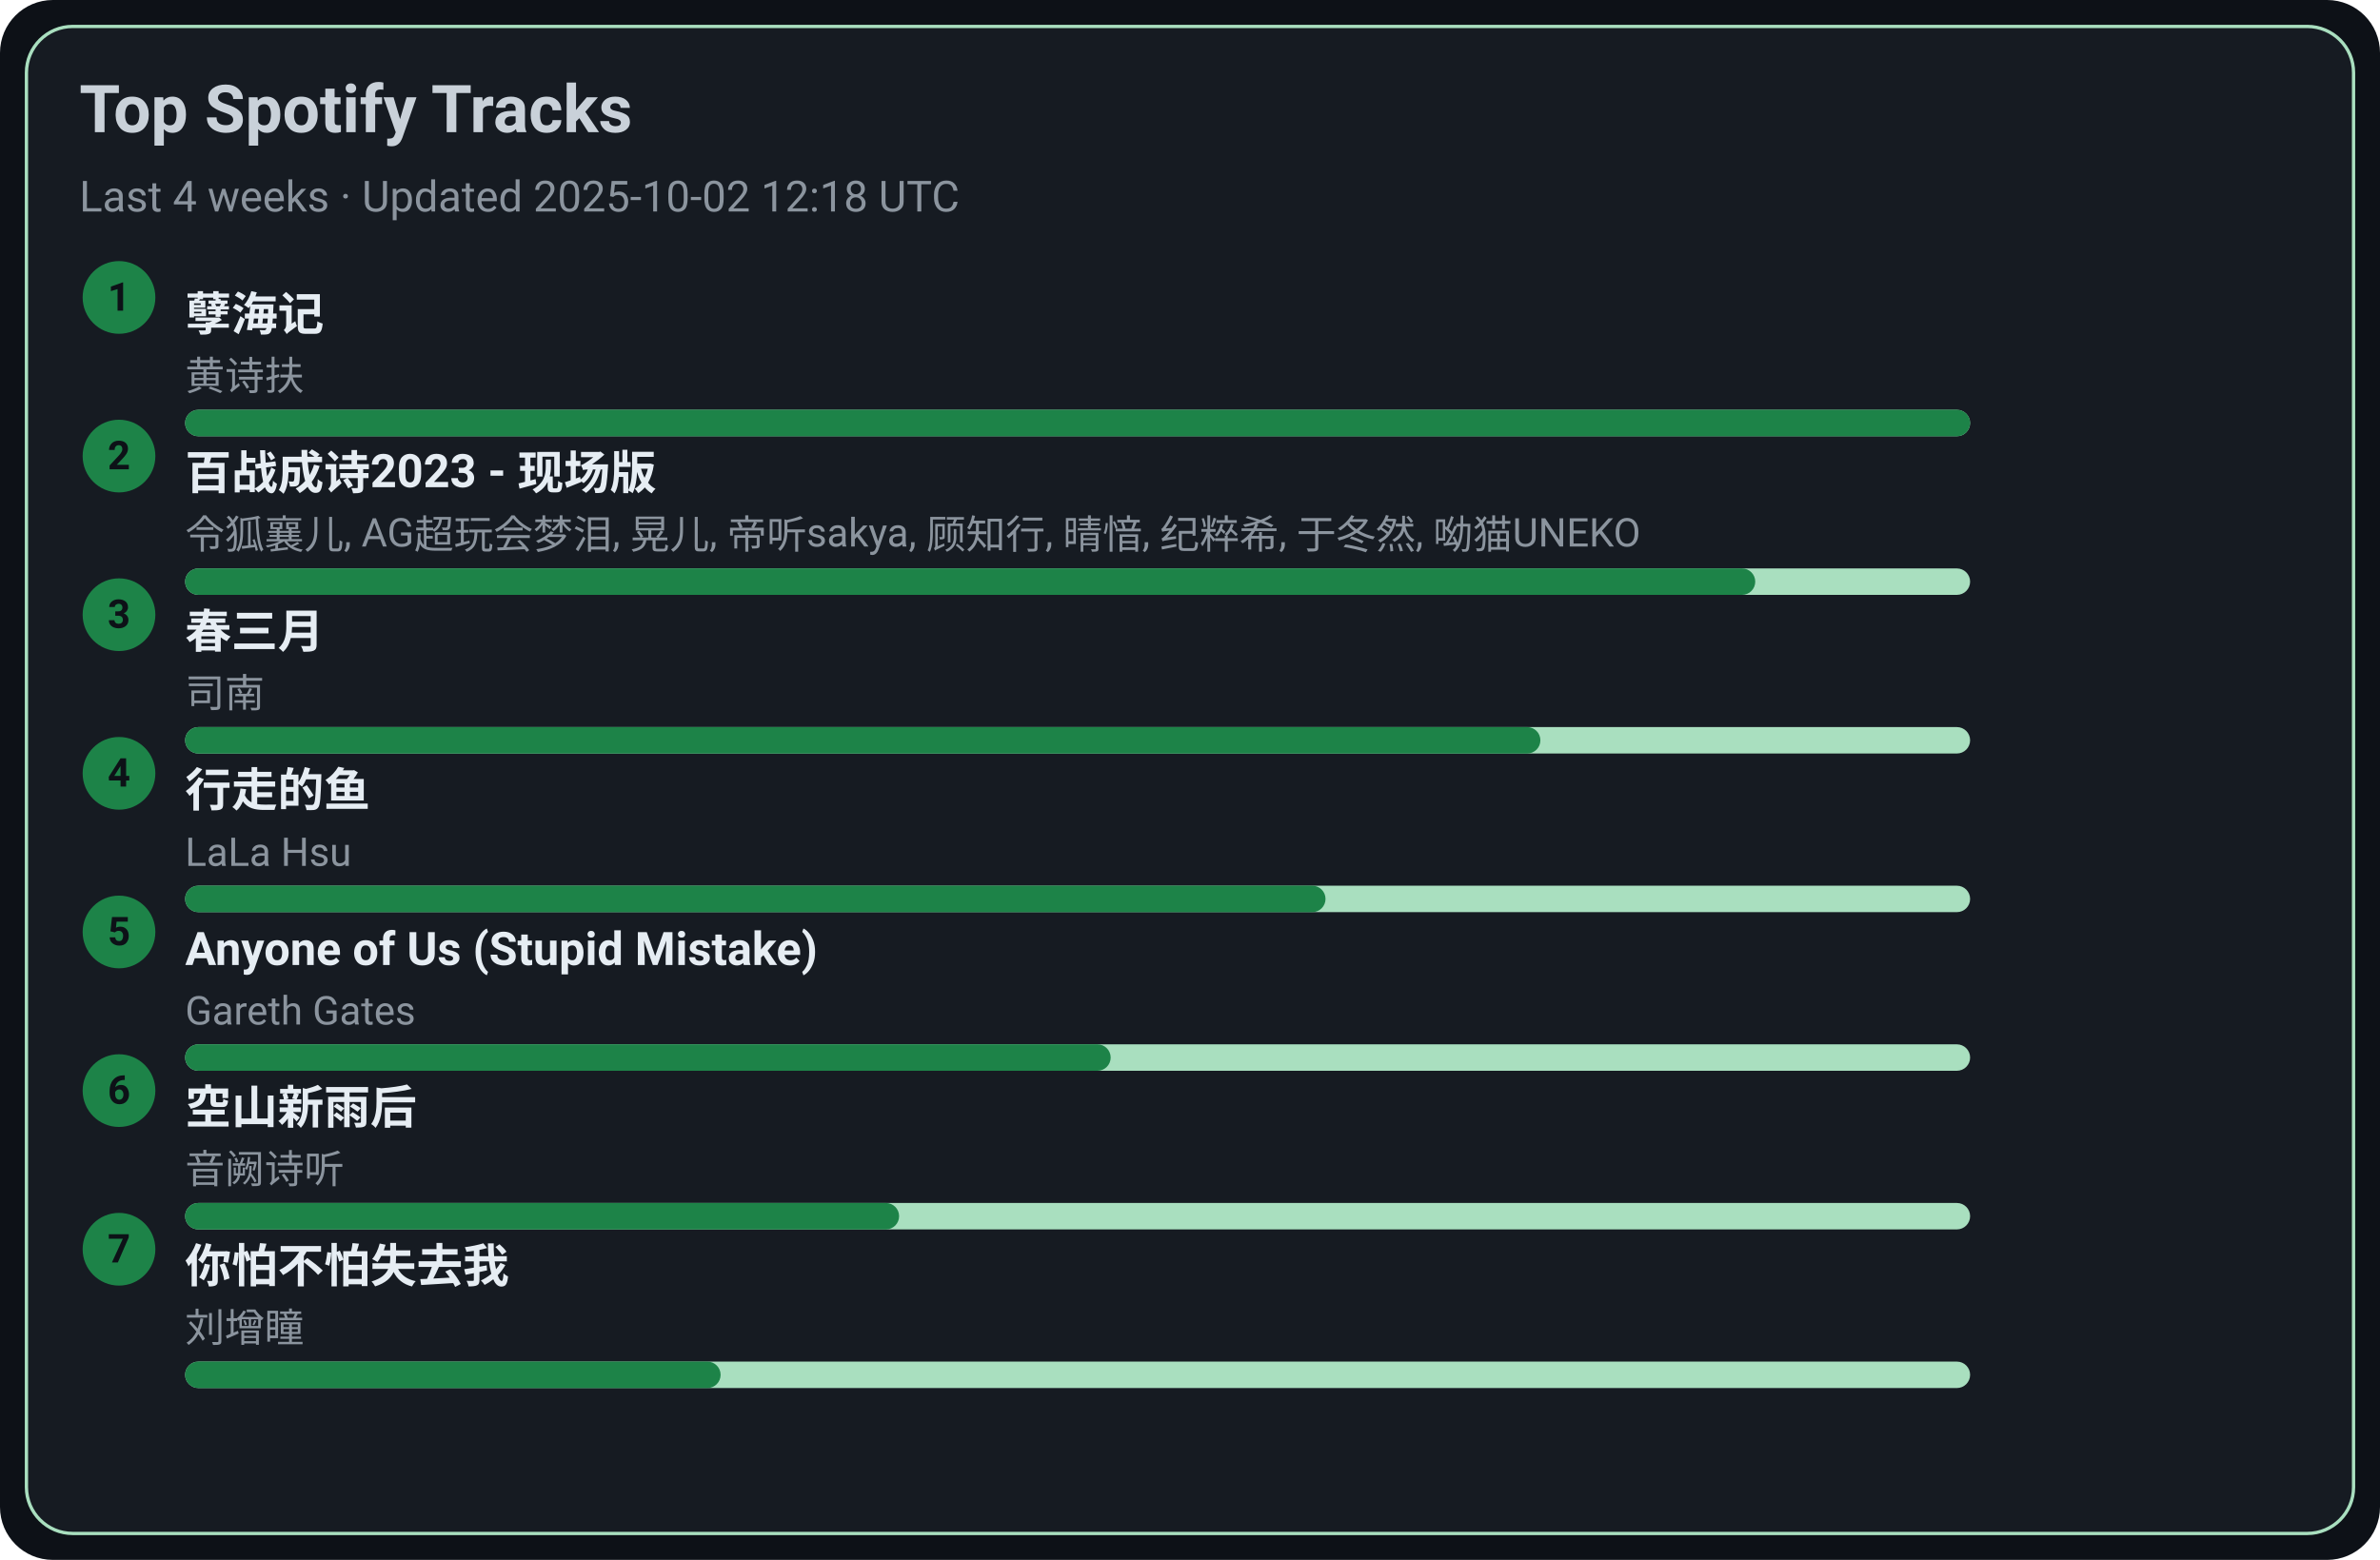
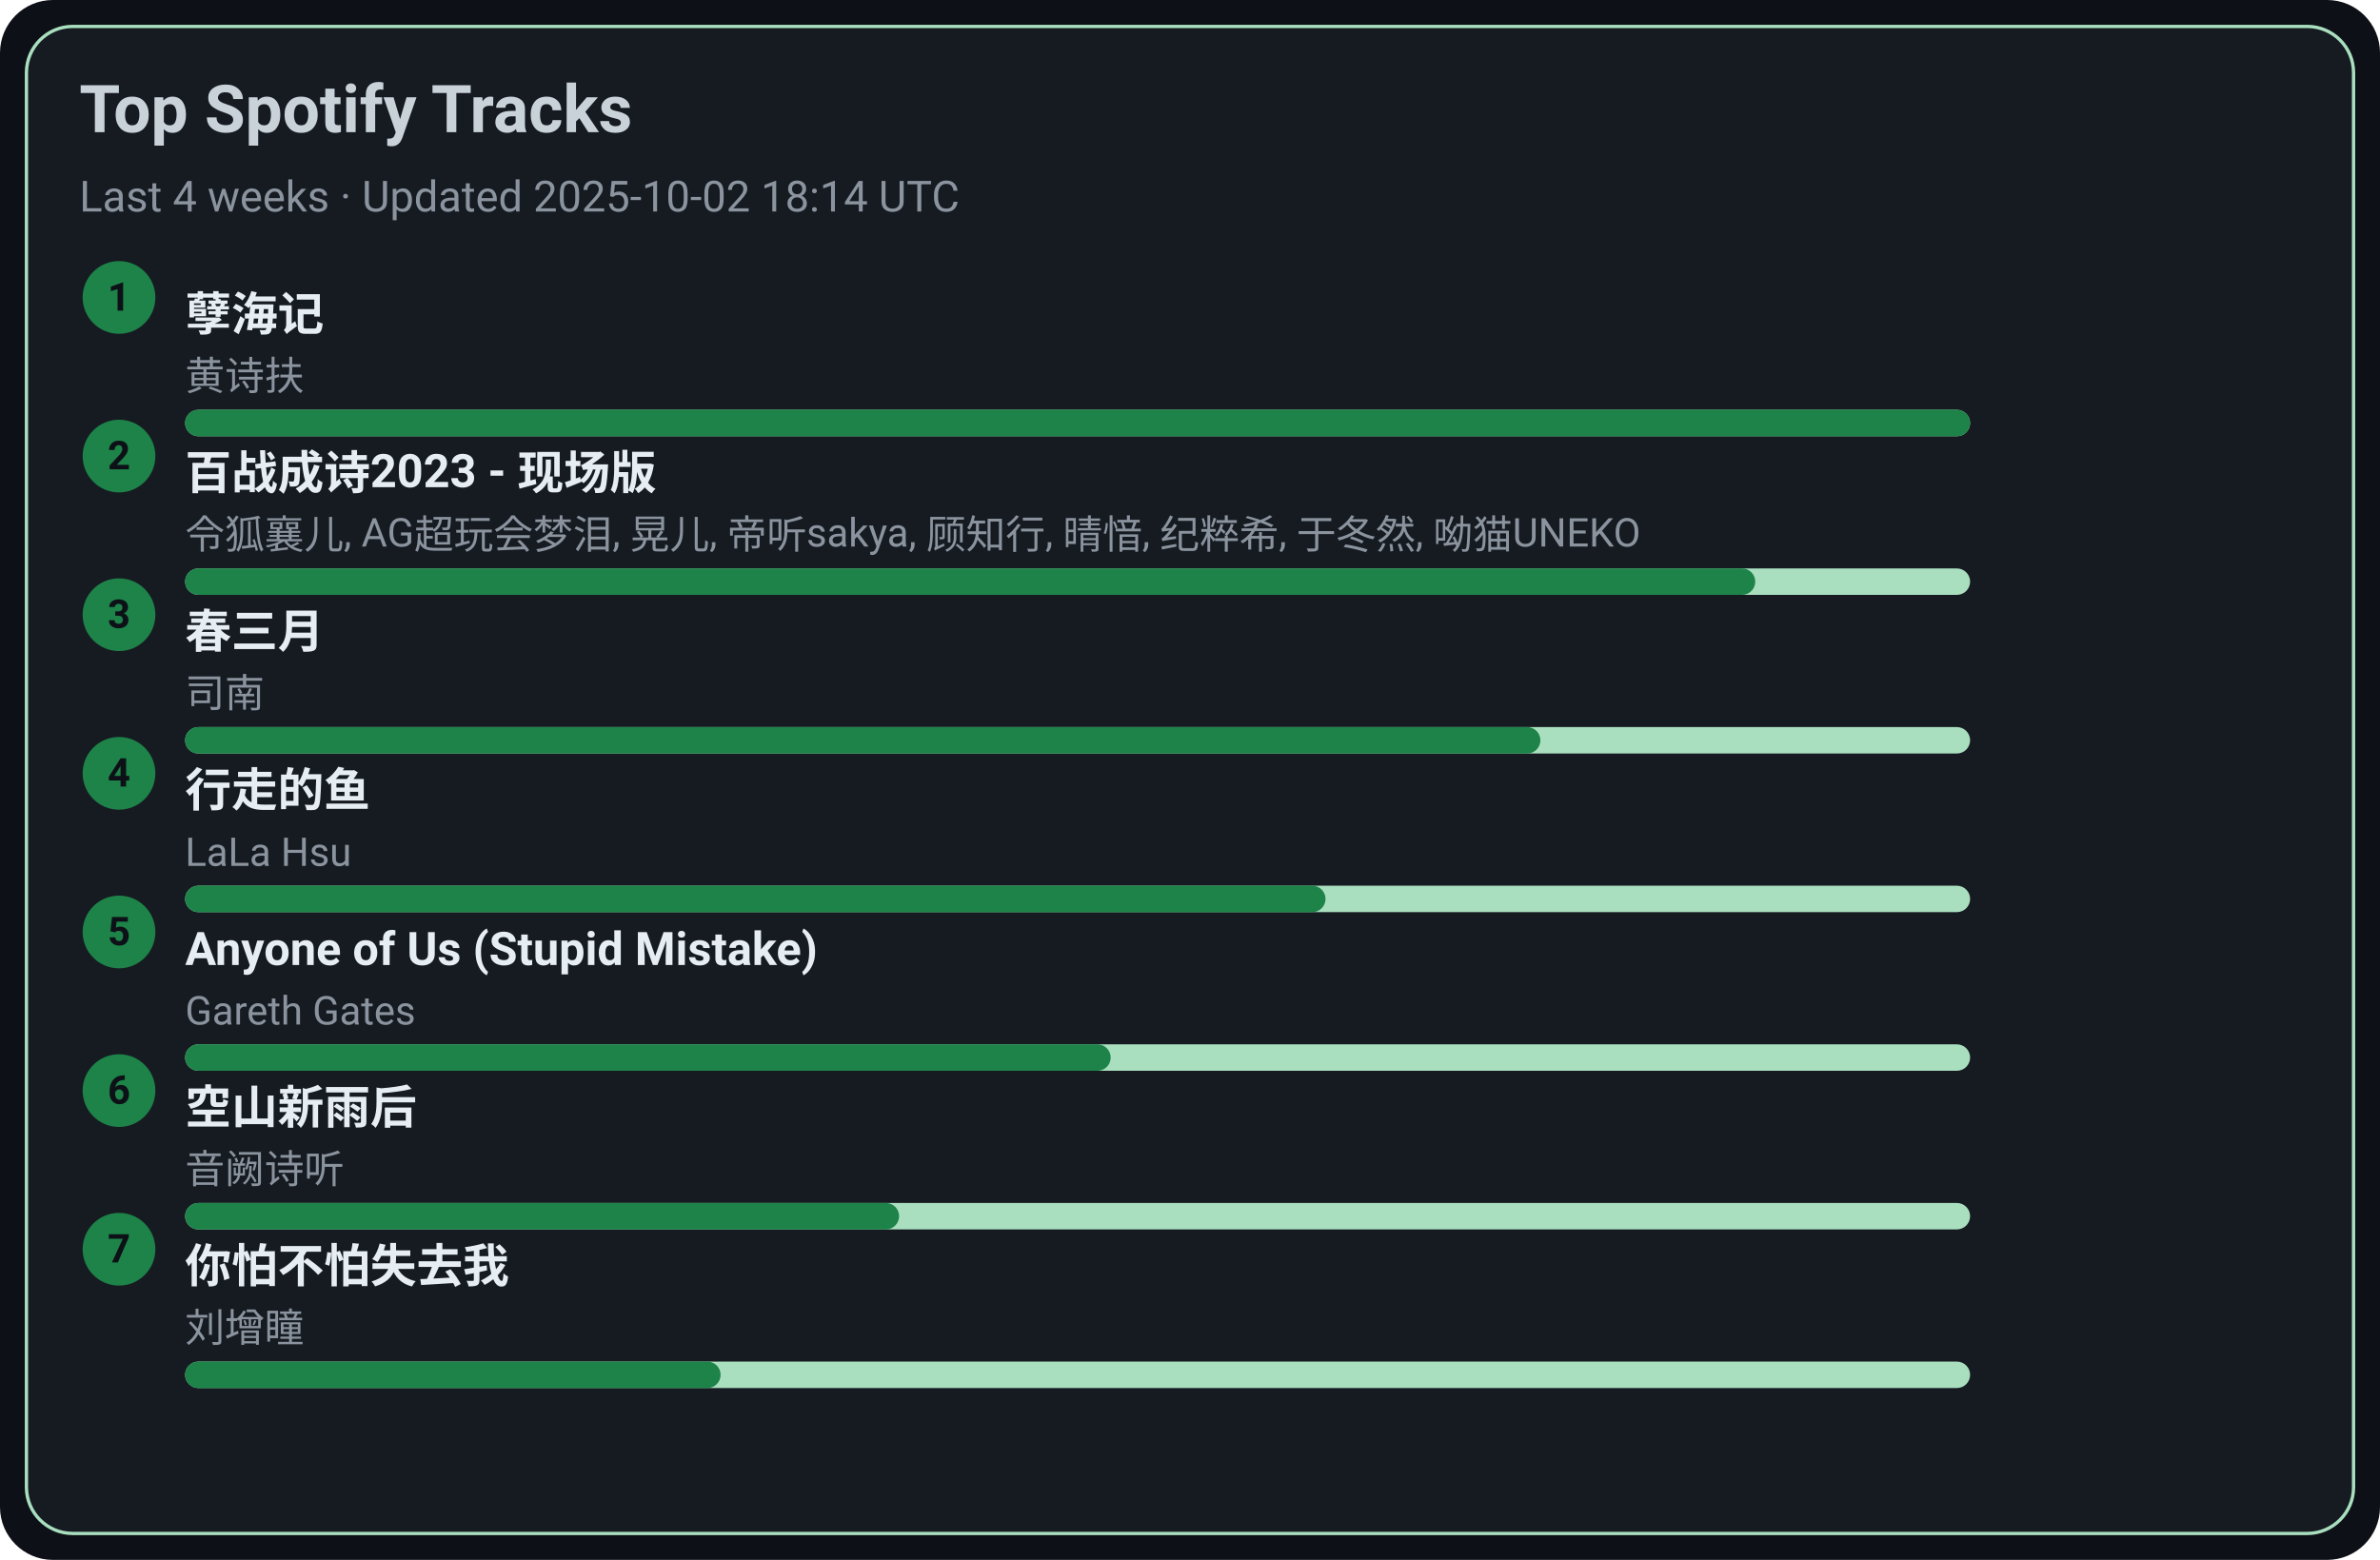
<svg xmlns="http://www.w3.org/2000/svg" width="720" height="472" viewBox="0 0 720 472">
  <style>text{font-family:-apple-system,BlinkMacSystemFont,Segoe UI,Roboto,Ubuntu,Helvetica Neue,Arial,Noto Sans,sans-serif}</style>
  <rect width="720" height="472" rx="16" fill="#0d1117" />
  <rect x="8" y="8" width="704" height="456" rx="14" fill="#161b22" stroke="#A9DFBF" />
  <text x="24" y="40" font-size="20" fill="#c9d1d9" font-weight="600">Top Spotify Tracks</text>
-   <text x="24" y="64" font-size="13" fill="#8b949e">Last 4 weeks · Updated 2025-10-02 12:18 UTC</text>
+   <text x="24" y="64" font-size="13" fill="#8b949e">Last 4 weeks · Updated 2025-10-02 18:14 UTC</text>
  <circle cx="36" cy="90" r="11" fill="#1D8348" />
  <text x="36" y="94" text-anchor="middle" font-size="12" fill="#0d1117" font-weight="700">1</text>
  <a href="https://open.spotify.com/track/3eIovUMhirNN6btJbpzNqD" target="_blank" rel="noopener noreferrer">
    <text x="56" y="100" font-size="14" fill="#e6edf3" font-weight="600">孽海记</text>
  </a>
  <text x="56" y="118" font-size="12" fill="#8b949e">黄诗扶</text>
  <rect x="56" y="124" width="540" height="8" rx="4" fill="#A9DFBF" />
  <rect x="56" y="124" width="540" height="8" rx="4" fill="#1D8348" />
  <circle cx="36" cy="138" r="11" fill="#1D8348" />
  <text x="36" y="142" text-anchor="middle" font-size="12" fill="#0d1117" font-weight="700">2</text>
  <a href="https://open.spotify.com/track/2gttnS8fWnDwziLFt2TLEi" target="_blank" rel="noopener noreferrer">
    <text x="56" y="148" font-size="14" fill="#e6edf3" font-weight="600">百战成诗2023 - 现场版</text>
  </a>
  <text x="56" y="166" font-size="12" fill="#8b949e">令狐襄儿, AG超玩会梦泪, 晃儿, 帝听sakya, 顾知行, 晴愔, 纪粹希, 于冬然, 呦猫UNEKO</text>
  <rect x="56" y="172" width="540" height="8" rx="4" fill="#A9DFBF" />
  <rect x="56" y="172" width="475" height="8" rx="4" fill="#1D8348" />
  <circle cx="36" cy="186" r="11" fill="#1D8348" />
  <text x="36" y="190" text-anchor="middle" font-size="12" fill="#0d1117" font-weight="700">3</text>
  <a href="https://open.spotify.com/track/5A9BOP4WTk2UayDlMb8w98" target="_blank" rel="noopener noreferrer">
    <text x="56" y="196" font-size="14" fill="#e6edf3" font-weight="600">春三月</text>
  </a>
  <text x="56" y="214" font-size="12" fill="#8b949e">司南</text>
  <rect x="56" y="220" width="540" height="8" rx="4" fill="#A9DFBF" />
  <rect x="56" y="220" width="410" height="8" rx="4" fill="#1D8348" />
  <circle cx="36" cy="234" r="11" fill="#1D8348" />
  <text x="36" y="238" text-anchor="middle" font-size="12" fill="#0d1117" font-weight="700">4</text>
  <a href="https://open.spotify.com/track/5tGyQ1cWTaHBfZSHWr8AZb" target="_blank" rel="noopener noreferrer">
    <text x="56" y="244" font-size="14" fill="#e6edf3" font-weight="600">行走的鱼</text>
  </a>
  <text x="56" y="262" font-size="12" fill="#8b949e">LaLa Hsu</text>
  <rect x="56" y="268" width="540" height="8" rx="4" fill="#A9DFBF" />
  <rect x="56" y="268" width="345" height="8" rx="4" fill="#1D8348" />
  <circle cx="36" cy="282" r="11" fill="#1D8348" />
  <text x="36" y="286" text-anchor="middle" font-size="12" fill="#0d1117" font-weight="700">5</text>
  <a href="https://open.spotify.com/track/7KZo8AI9F3Vnn3FXEYBL9f" target="_blank" rel="noopener noreferrer">
    <text x="56" y="292" font-size="14" fill="#e6edf3" font-weight="600">Anyone of Us (Stupid Mistake)</text>
  </a>
  <text x="56" y="310" font-size="12" fill="#8b949e">Gareth Gates</text>
  <rect x="56" y="316" width="540" height="8" rx="4" fill="#A9DFBF" />
  <rect x="56" y="316" width="280" height="8" rx="4" fill="#1D8348" />
  <circle cx="36" cy="330" r="11" fill="#1D8348" />
  <text x="36" y="334" text-anchor="middle" font-size="12" fill="#0d1117" font-weight="700">6</text>
  <a href="https://open.spotify.com/track/7c1D58U8AIVOGlYzh5U6sk" target="_blank" rel="noopener noreferrer">
    <text x="56" y="340" font-size="14" fill="#e6edf3" font-weight="600">空山新雨后</text>
  </a>
  <text x="56" y="358" font-size="12" fill="#8b949e">音阙诗听</text>
  <rect x="56" y="364" width="540" height="8" rx="4" fill="#A9DFBF" />
  <rect x="56" y="364" width="216" height="8" rx="4" fill="#1D8348" />
  <circle cx="36" cy="378" r="11" fill="#1D8348" />
  <text x="36" y="382" text-anchor="middle" font-size="12" fill="#0d1117" font-weight="700">7</text>
  <a href="https://open.spotify.com/track/0vKJhYNufamYZncaY3A8TO" target="_blank" rel="noopener noreferrer">
    <text x="56" y="388" font-size="14" fill="#e6edf3" font-weight="600">你怕不怕失去我</text>
  </a>
  <text x="56" y="406" font-size="12" fill="#8b949e">刘增瞳</text>
  <rect x="56" y="412" width="540" height="8" rx="4" fill="#A9DFBF" />
  <rect x="56" y="412" width="162" height="8" rx="4" fill="#1D8348" />
</svg>
